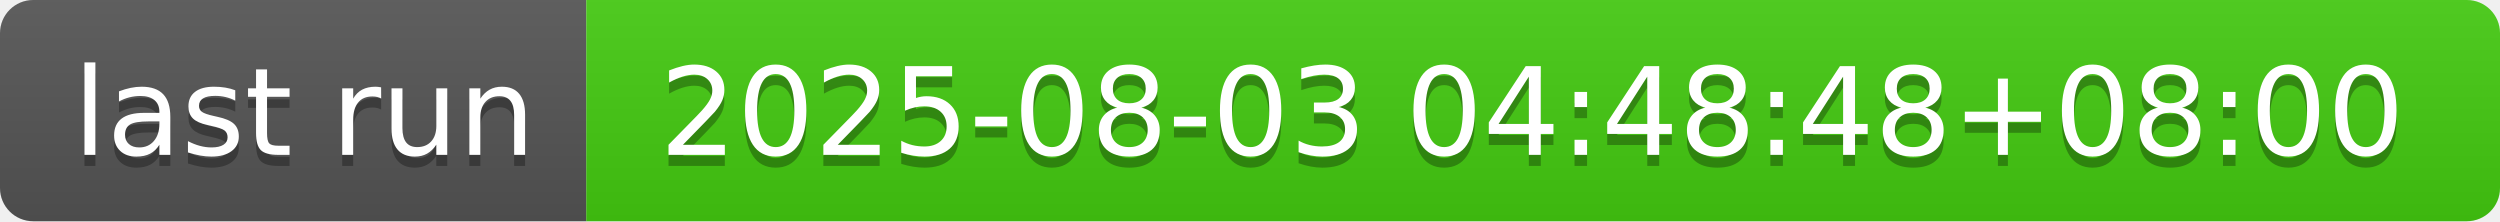
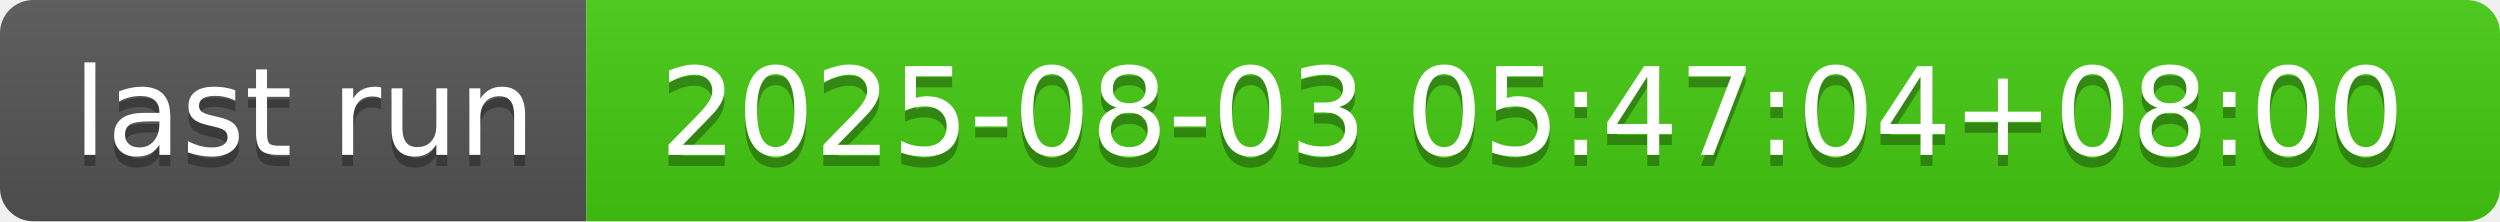
- <svg xmlns="http://www.w3.org/2000/svg" width="226" height="20" role="img" aria-label="last run: 2025-08-03 04:48:48+08:00">
+ <svg xmlns="http://www.w3.org/2000/svg" width="226" height="20" role="img" aria-label="last run: 2025-08-03 05:47:04+08:00">
  <linearGradient id="s" x2="0" y2="100%">
    <stop offset="0" stop-color="#bbb" stop-opacity=".1" />
    <stop offset="1" stop-opacity=".1" />
  </linearGradient>
  <clipPath id="r">
    <rect width="226" height="20" rx="3" fill="#fff" />
  </clipPath>
  <g clip-path="url(#r)">
    <rect width="53" height="20" fill="#555" />
    <rect x="53" width="173" height="20" fill="#4c1" />
    <rect width="226" height="20" fill="url(#s)" />
  </g>
  <g fill="#fff" text-anchor="middle" font-family="Verdana,Geneva,DejaVu Sans,sans-serif" text-rendering="geometricPrecision" font-size="110">
    <text aria-hidden="true" x="275" y="150" fill="#010101" fill-opacity=".3" transform="scale(.1)" textLength="430">last run</text>
    <text x="275" y="140" transform="scale(.1)" fill="#fff" textLength="430">last run</text>
-     <text aria-hidden="true" x="1385" y="150" fill="#010101" fill-opacity=".3" transform="scale(.1)" textLength="1630">2025-08-03 04:48:48+08:00</text>
-     <text x="1385" y="140" transform="scale(.1)" fill="#fff" textLength="1630">2025-08-03 04:48:48+08:00</text>
+     <text aria-hidden="true" x="1385" y="150" fill="#010101" fill-opacity=".3" transform="scale(.1)" textLength="1630">2025-08-03 05:47:04+08:00</text>
+     <text x="1385" y="140" transform="scale(.1)" fill="#fff" textLength="1630">2025-08-03 05:47:04+08:00</text>
  </g>
</svg>
